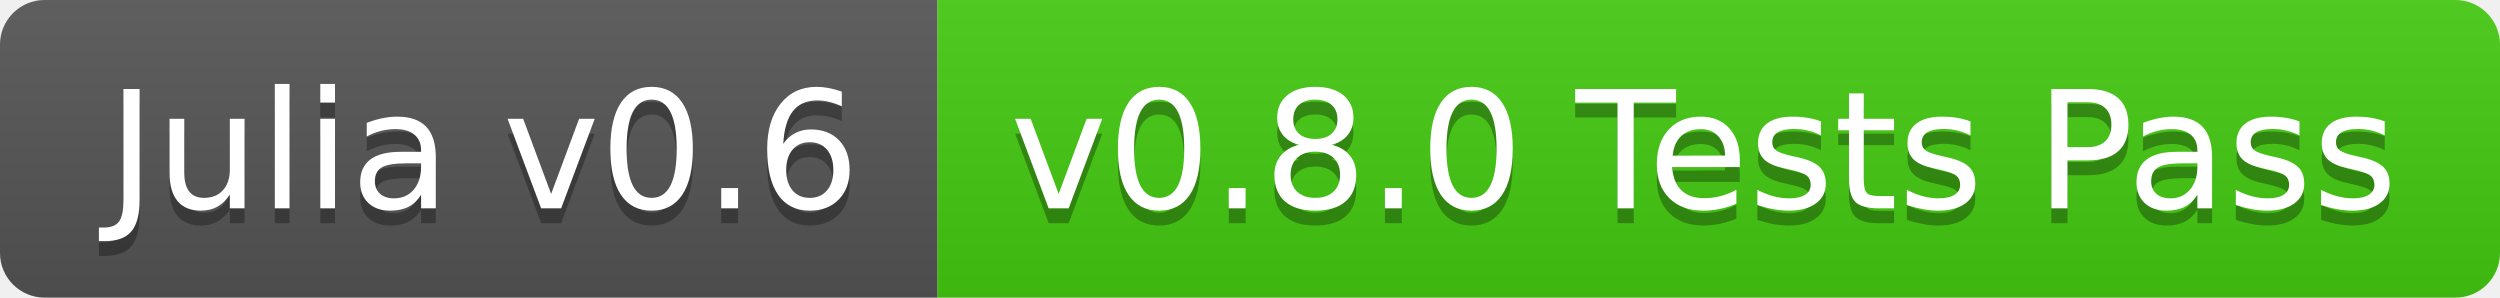
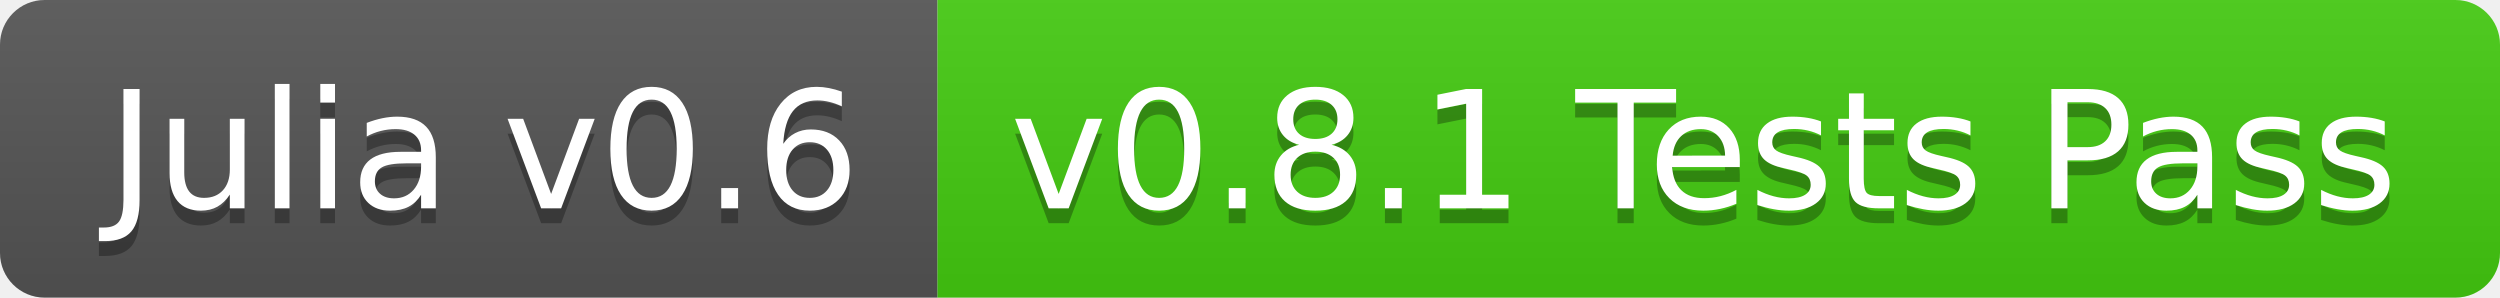
<svg xmlns="http://www.w3.org/2000/svg" width="168" height="20">
  <linearGradient id="b" x2="0" y2="100%">
    <stop offset="0" stop-color="#bbb" stop-opacity=".1" />
    <stop offset="1" stop-opacity=".1" />
  </linearGradient>
  <clipPath id="a">
    <rect width="168" height="20" rx="3" fill="#fff" />
  </clipPath>
  <g clip-path="url(#a)">
    <path fill="#555" d="M0 0h63v20H0z" />
    <path fill="#4c1" d="M63 0h105v20H63z" />
    <path fill="url(#b)" d="M0 0h168v20H0z" />
  </g>
  <g fill="#fff" text-anchor="middle" font-family="DejaVu Sans,Verdana,Geneva,sans-serif" font-size="110">
    <text x="325" y="150" fill="#010101" fill-opacity=".3" transform="scale(.1)" textLength="530">Julia v0.6</text>
    <text x="325" y="140" transform="scale(.1)" textLength="530">Julia v0.6</text>
-     <text x="1145" y="150" fill="#010101" fill-opacity=".3" transform="scale(.1)" textLength="950">v0.8.0 Tests Pass</text>
-     <text x="1145" y="140" transform="scale(.1)" textLength="950">v0.8.0 Tests Pass</text>
+     <text x="1145" y="150" fill="#010101" fill-opacity=".3" transform="scale(.1)" textLength="950">v0.8.1 Tests Pass</text>
+     <text x="1145" y="140" transform="scale(.1)" textLength="950">v0.8.1 Tests Pass</text>
  </g>
</svg>
